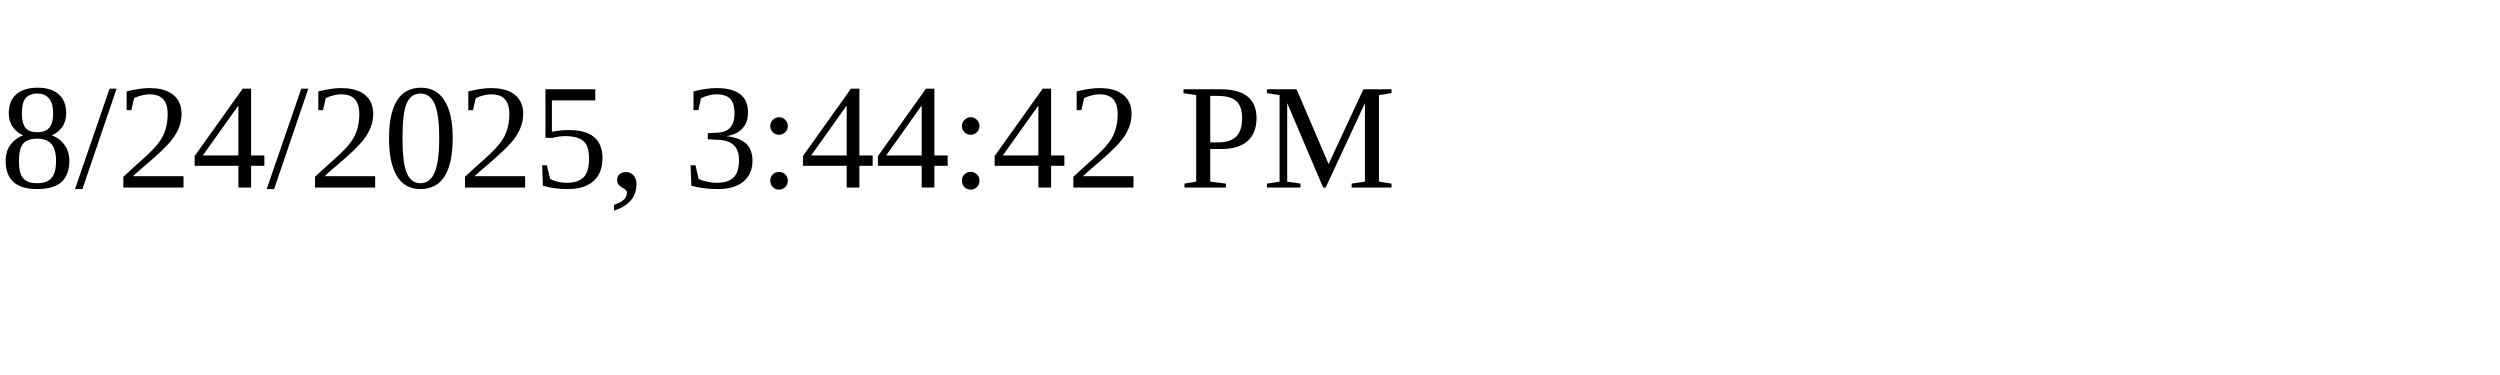
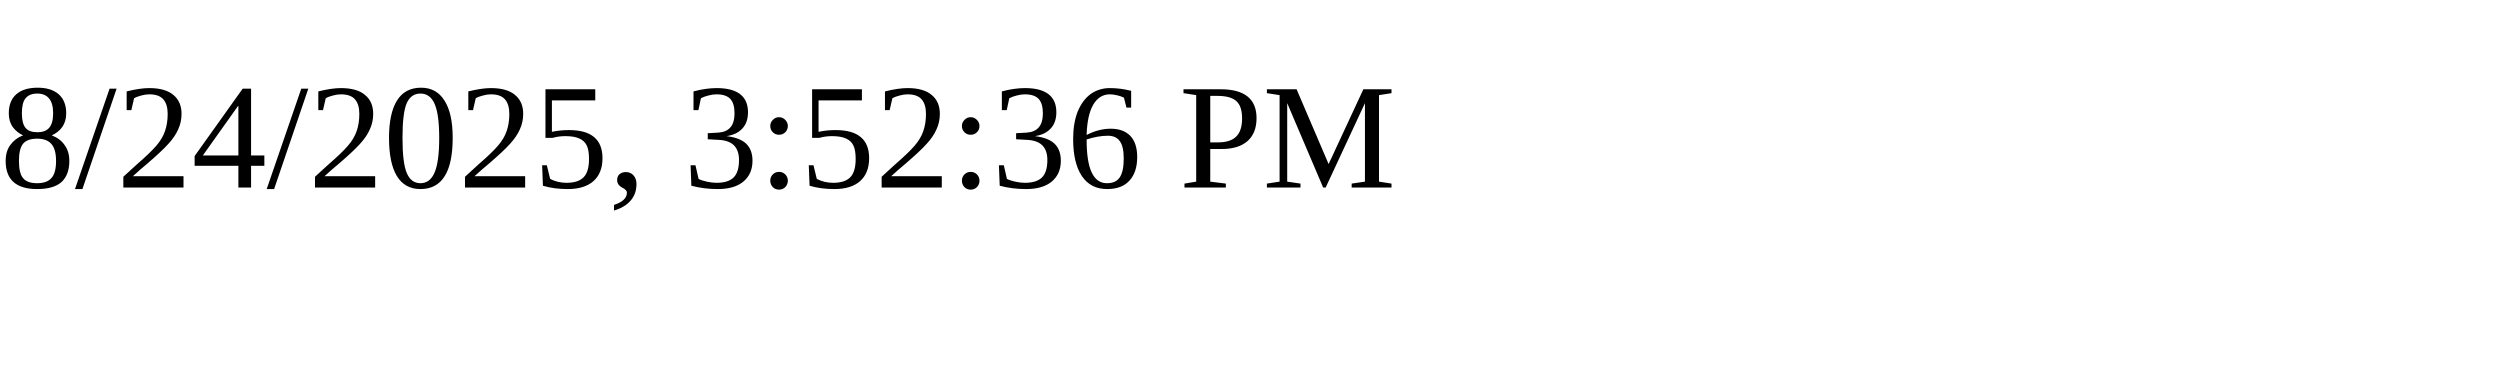
<svg xmlns="http://www.w3.org/2000/svg" height="30" width="200">
-   <text x="0" y="15">8/24/2025, 3:44:42 PM</text>
+   <text x="0" y="15">8/24/2025, 3:52:36 PM</text>
</svg>
